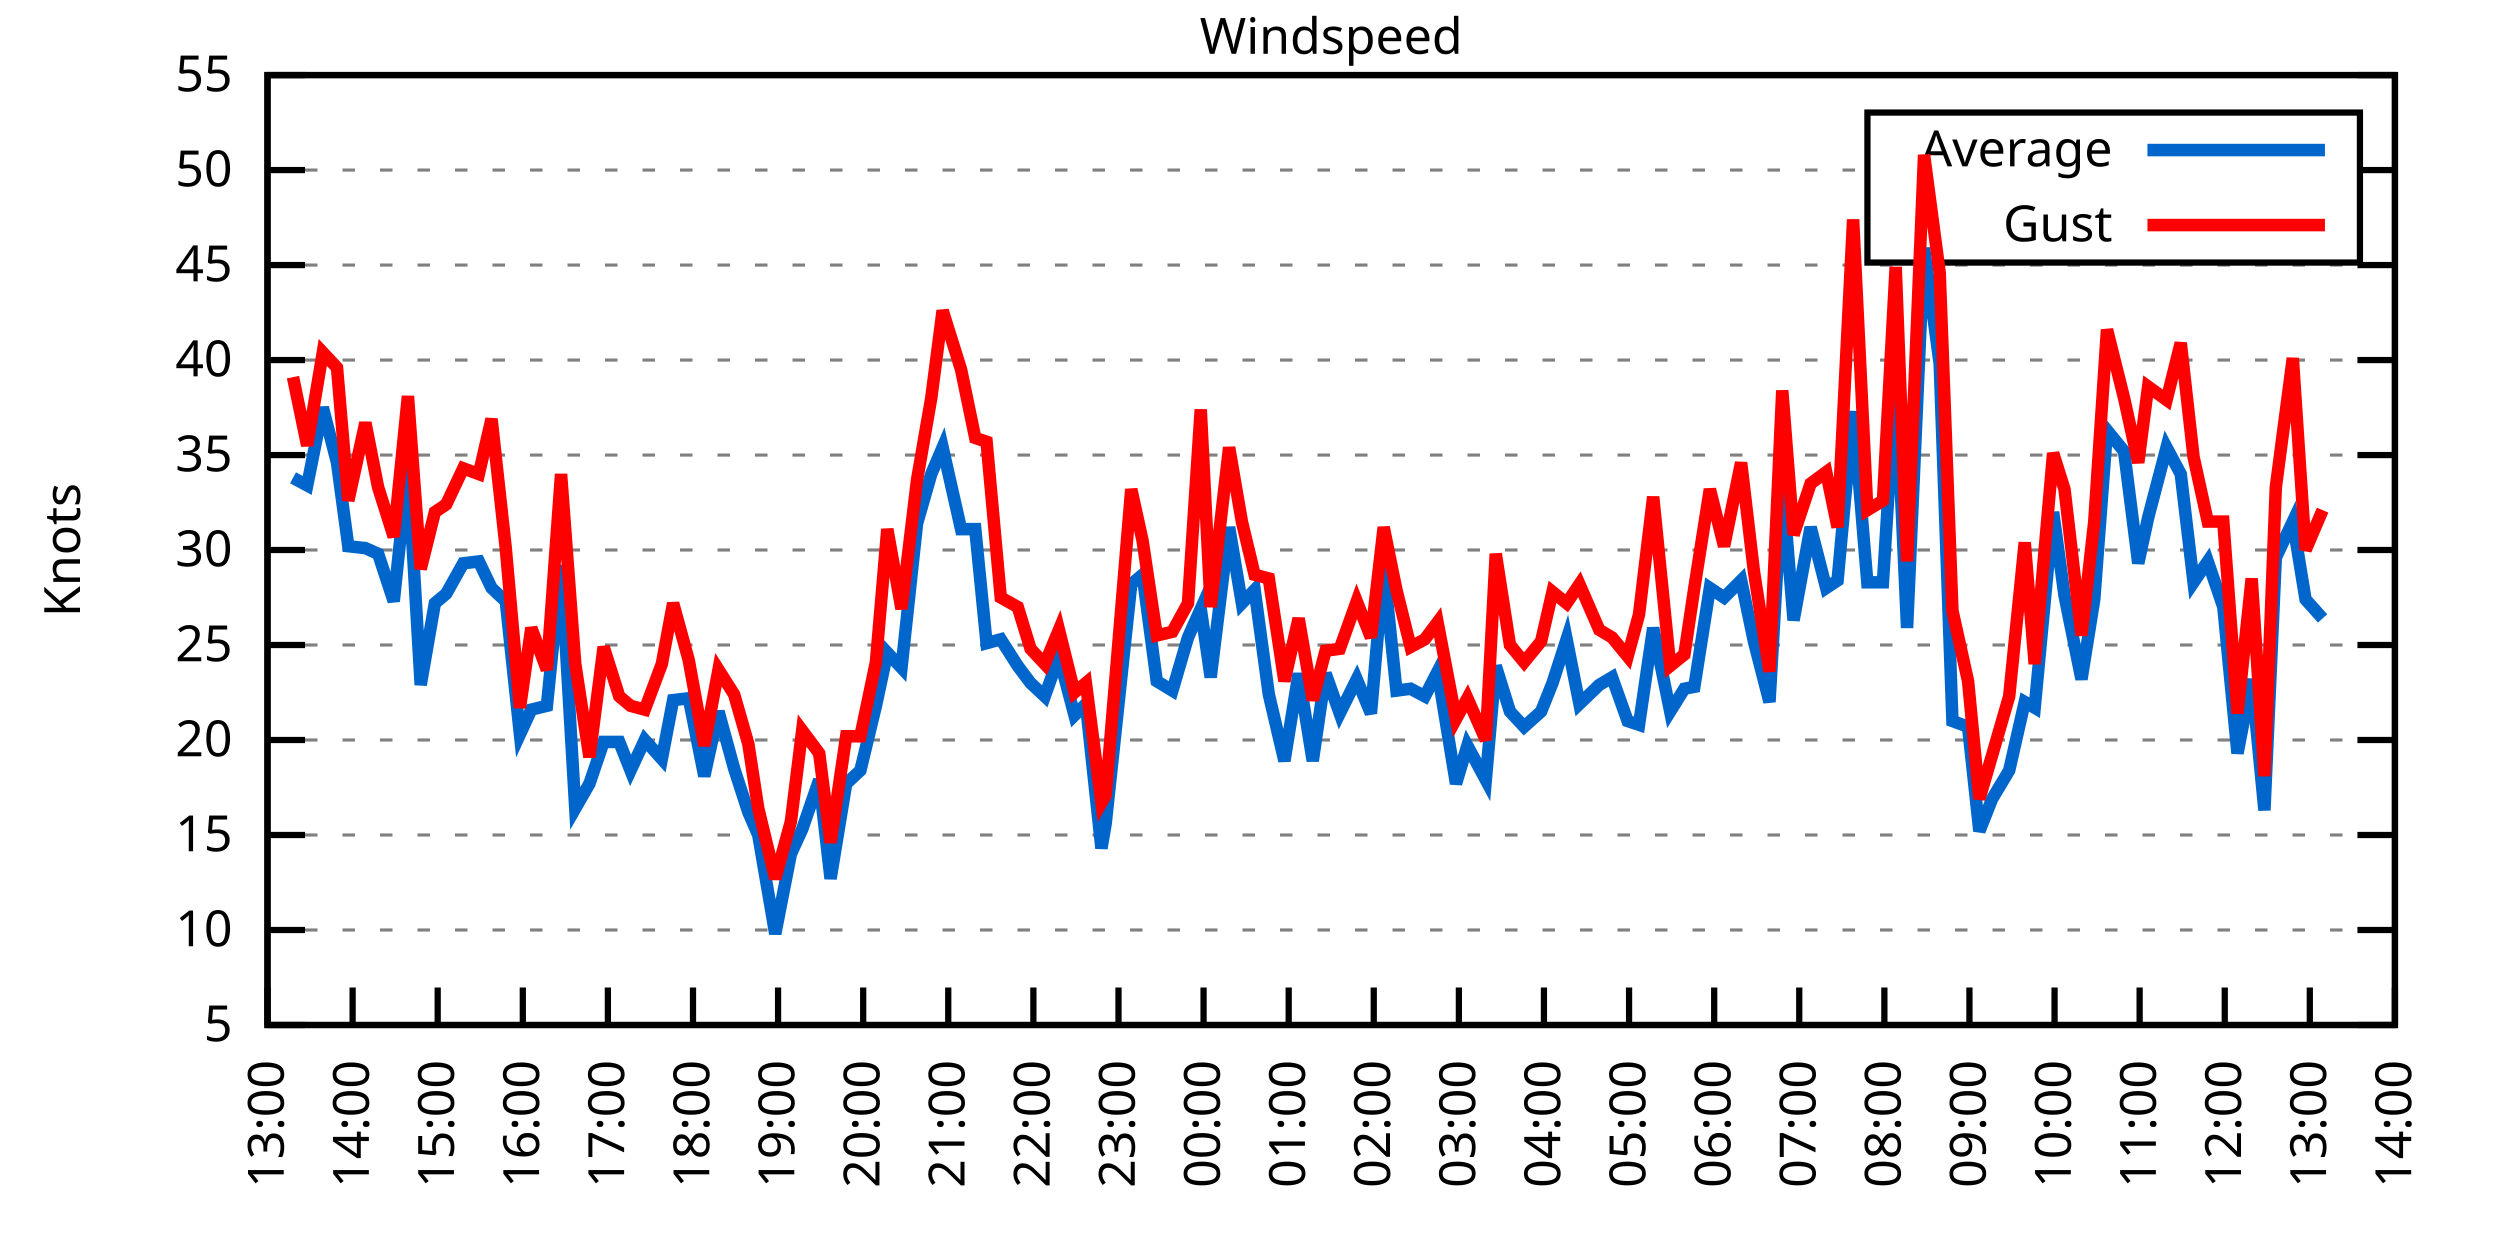
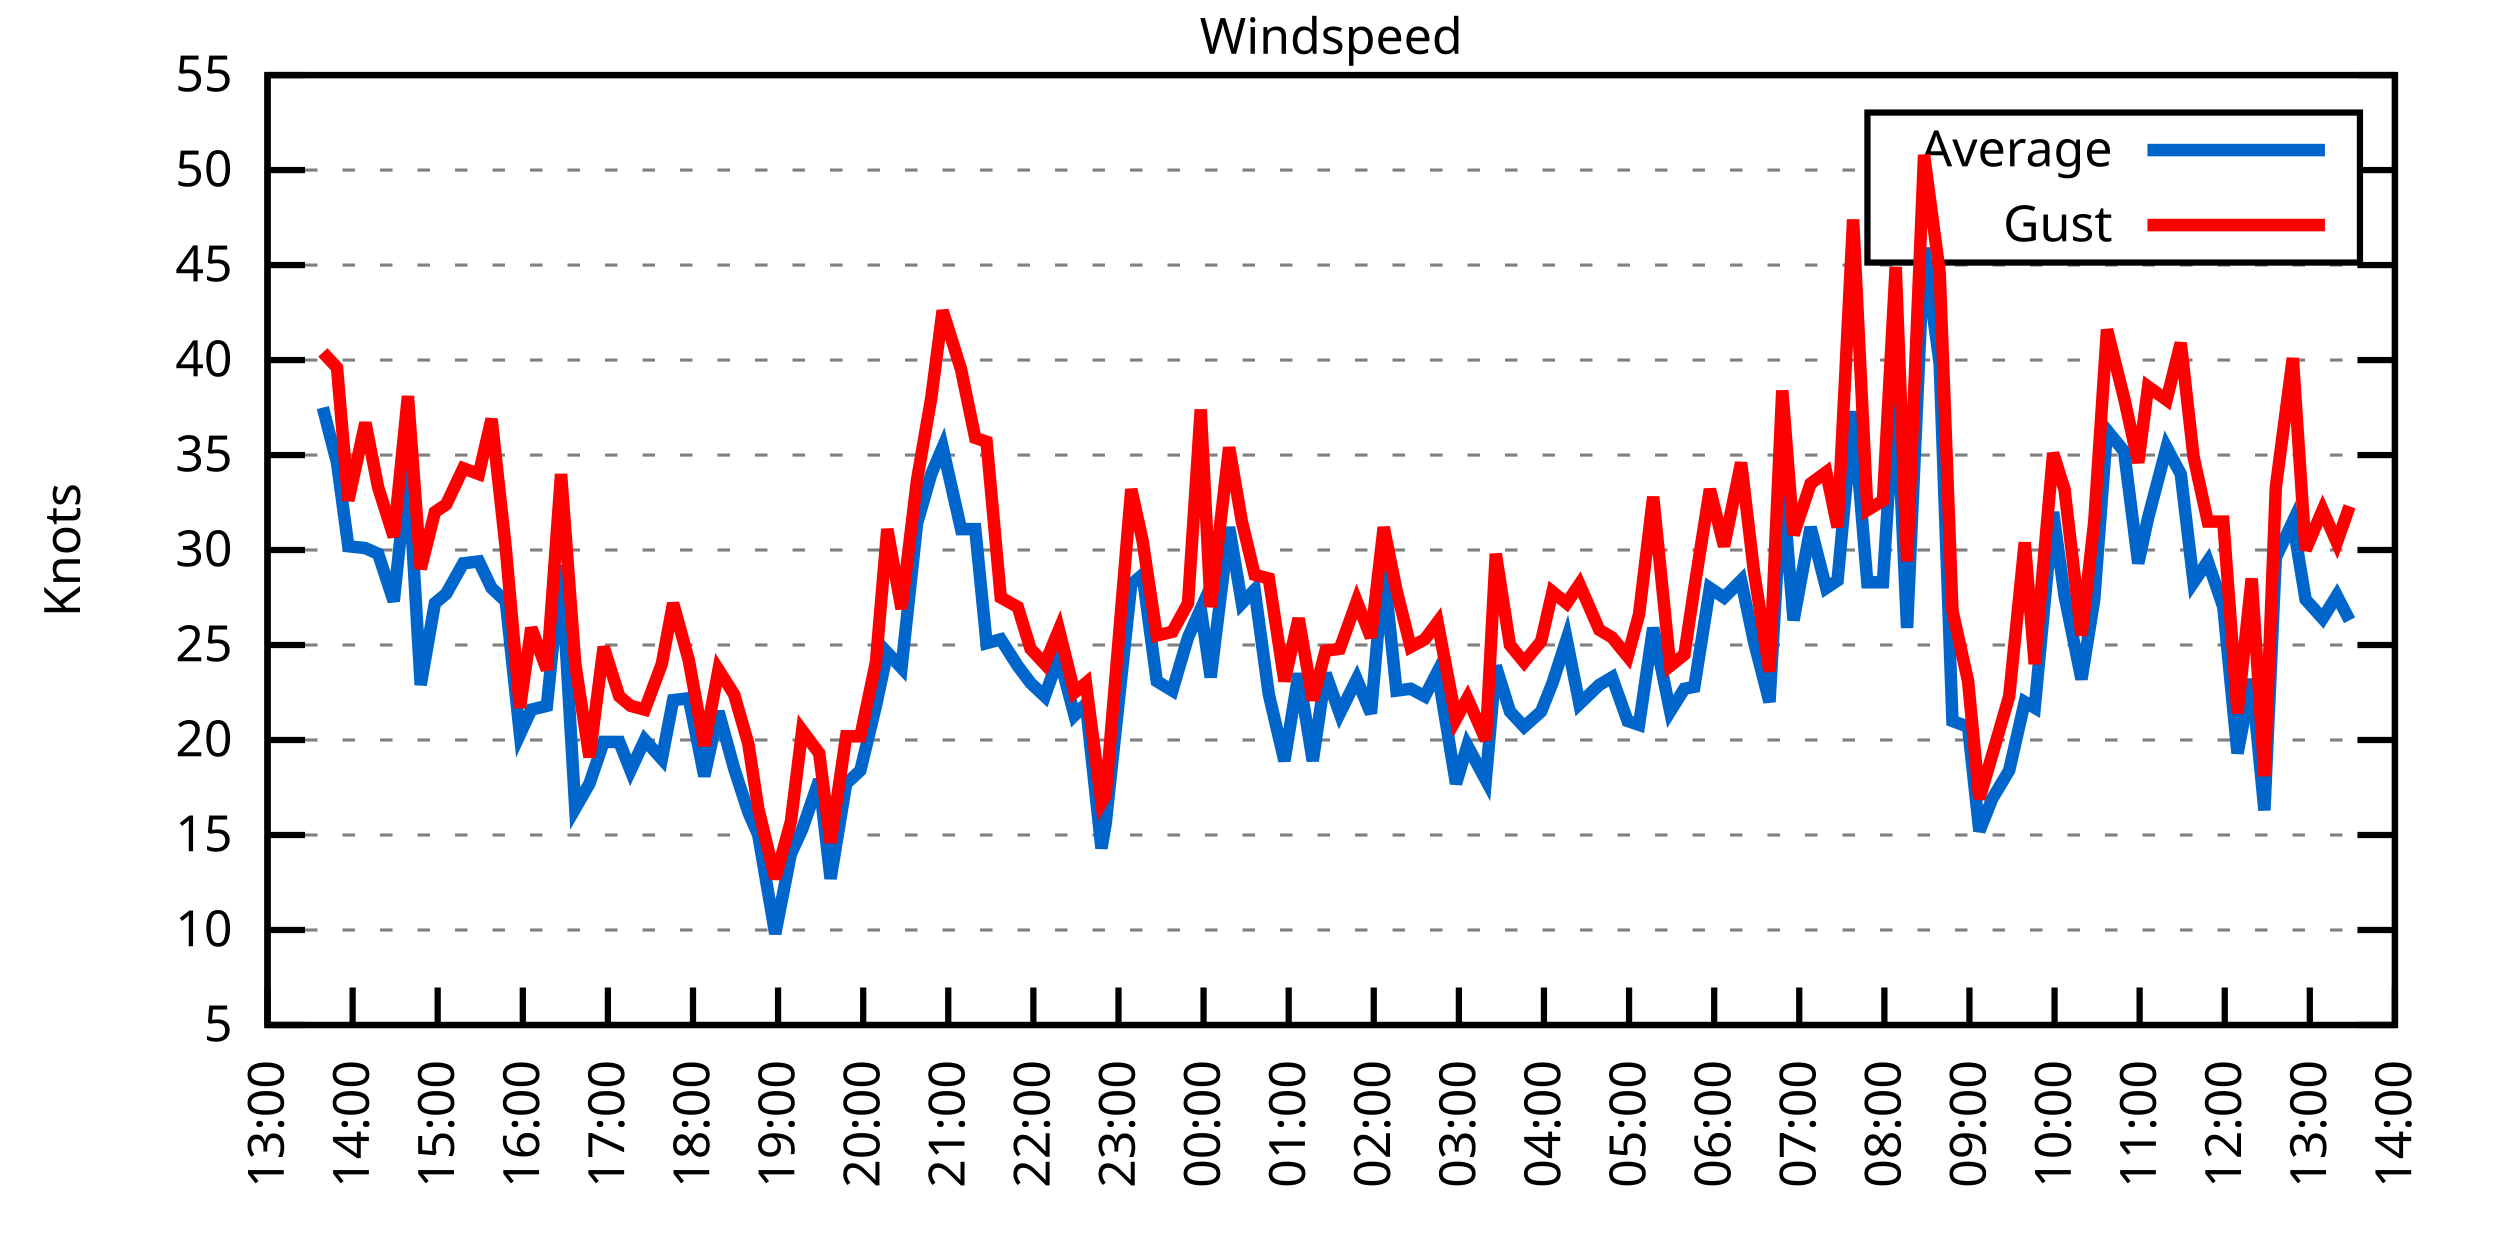
<svg xmlns="http://www.w3.org/2000/svg" xmlns:xlink="http://www.w3.org/1999/xlink" width="400" height="200" viewBox="0 0 400 200">
  <g id="gnuplot_canvas">
    <rect x="0" y="0" width="400" height="200" fill="none" />
    <defs>
      <circle id="gpDot" r="0.5" stroke-width="0.5" stroke="currentColor" />
      <path id="gpPt0" stroke-width="0.333" stroke="currentColor" d="M-1,0 h2 M0,-1 v2" />
      <path id="gpPt1" stroke-width="0.333" stroke="currentColor" d="M-1,-1 L1,1 M1,-1 L-1,1" />
      <path id="gpPt2" stroke-width="0.333" stroke="currentColor" d="M-1,0 L1,0 M0,-1 L0,1 M-1,-1 L1,1 M-1,1 L1,-1" />
      <rect id="gpPt3" stroke-width="0.333" stroke="currentColor" x="-1" y="-1" width="2" height="2" />
      <rect id="gpPt4" stroke-width="0.333" stroke="currentColor" fill="currentColor" x="-1" y="-1" width="2" height="2" />
      <circle id="gpPt5" stroke-width="0.333" stroke="currentColor" cx="0" cy="0" r="1" />
      <use xlink:href="#gpPt5" id="gpPt6" fill="currentColor" stroke="none" />
      <path id="gpPt7" stroke-width="0.333" stroke="currentColor" d="M0,-1.33 L-1.33,0.67 L1.33,0.67 z" />
      <use xlink:href="#gpPt7" id="gpPt8" fill="currentColor" stroke="none" />
      <use xlink:href="#gpPt7" id="gpPt9" stroke="currentColor" transform="rotate(180)" />
      <use xlink:href="#gpPt9" id="gpPt10" fill="currentColor" stroke="none" />
      <use xlink:href="#gpPt3" id="gpPt11" stroke="currentColor" transform="rotate(45)" />
      <use xlink:href="#gpPt11" id="gpPt12" fill="currentColor" stroke="none" />
      <path id="gpPt13" stroke-width="0.333" stroke="currentColor" d="M0,1.330 L1.265,0.411 L0.782,-1.067 L-0.782,-1.076 L-1.265,0.411 z" />
      <use xlink:href="#gpPt13" id="gpPt14" fill="currentColor" stroke="none" />
      <filter id="textbox" filterUnits="objectBoundingBox" x="0" y="0" height="1" width="1">
        <feFlood flood-color="white" flood-opacity="1" result="bgnd" />
        <feComposite in="SourceGraphic" in2="bgnd" operator="atop" />
      </filter>
      <filter id="greybox" filterUnits="objectBoundingBox" x="0" y="0" height="1" width="1">
        <feFlood flood-color="lightgrey" flood-opacity="1" result="grey" />
        <feComposite in="SourceGraphic" in2="grey" operator="atop" />
      </filter>
    </defs>
    <g fill="none" color="white" stroke="currentColor" stroke-width="1.00" stroke-linecap="butt" stroke-linejoin="miter">
</g>
    <g fill="none" color="black" stroke="currentColor" stroke-width="1.00" stroke-linecap="butt" stroke-linejoin="miter">
      <g stroke="none" shape-rendering="crispEdges">
        <polygon fill="rgb(255, 255, 255)" points="42.80,164.00 383.18,164.00 383.18,12.02 42.80,12.02 " />
      </g>
    </g>
    <g fill="none" color="black" stroke="currentColor" stroke-width="1.00" stroke-linecap="butt" stroke-linejoin="miter">
</g>
    <g fill="none" color="black" stroke="black" stroke-width="0.50" stroke-linecap="butt" stroke-linejoin="miter">
</g>
    <g fill="none" color="gray" stroke="currentColor" stroke-width="0.50" stroke-linecap="butt" stroke-linejoin="miter">
      <path stroke="gray" stroke-dasharray="2,4" class="gridline" d="M42.80,164.00 L383.19,164.00  " />
    </g>
    <g fill="none" color="gray" stroke="gray" stroke-width="1.00" stroke-linecap="butt" stroke-linejoin="miter">
</g>
    <g fill="none" color="black" stroke="currentColor" stroke-width="1.00" stroke-linecap="butt" stroke-linejoin="miter">
      <path stroke="black" d="M42.80,164.00 L48.80,164.00 M383.19,164.00 L377.19,164.00  " />
      <g transform="translate(37.20,166.60)" stroke="none" fill="black" font-family="Sans" font-size="8.00" text-anchor="end">
        <text>
          <tspan font-family="Sans"> 5</tspan>
        </text>
      </g>
    </g>
    <g fill="none" color="black" stroke="currentColor" stroke-width="1.00" stroke-linecap="butt" stroke-linejoin="miter">
</g>
    <g fill="none" color="black" stroke="black" stroke-width="0.50" stroke-linecap="butt" stroke-linejoin="miter">
</g>
    <g fill="none" color="gray" stroke="currentColor" stroke-width="0.50" stroke-linecap="butt" stroke-linejoin="miter">
      <path stroke="gray" stroke-dasharray="2,4" class="gridline" d="M42.80,148.80 L383.19,148.80  " />
    </g>
    <g fill="none" color="gray" stroke="gray" stroke-width="1.00" stroke-linecap="butt" stroke-linejoin="miter">
</g>
    <g fill="none" color="black" stroke="currentColor" stroke-width="1.00" stroke-linecap="butt" stroke-linejoin="miter">
      <path stroke="black" d="M42.80,148.80 L48.80,148.80 M383.19,148.80 L377.19,148.80  " />
      <g transform="translate(37.20,151.40)" stroke="none" fill="black" font-family="Sans" font-size="8.00" text-anchor="end">
        <text>
          <tspan font-family="Sans"> 10</tspan>
        </text>
      </g>
    </g>
    <g fill="none" color="black" stroke="currentColor" stroke-width="1.00" stroke-linecap="butt" stroke-linejoin="miter">
</g>
    <g fill="none" color="black" stroke="black" stroke-width="0.50" stroke-linecap="butt" stroke-linejoin="miter">
</g>
    <g fill="none" color="gray" stroke="currentColor" stroke-width="0.50" stroke-linecap="butt" stroke-linejoin="miter">
      <path stroke="gray" stroke-dasharray="2,4" class="gridline" d="M42.80,133.60 L383.19,133.60  " />
    </g>
    <g fill="none" color="gray" stroke="gray" stroke-width="1.00" stroke-linecap="butt" stroke-linejoin="miter">
</g>
    <g fill="none" color="black" stroke="currentColor" stroke-width="1.00" stroke-linecap="butt" stroke-linejoin="miter">
      <path stroke="black" d="M42.80,133.60 L48.80,133.60 M383.19,133.60 L377.19,133.60  " />
      <g transform="translate(37.20,136.20)" stroke="none" fill="black" font-family="Sans" font-size="8.00" text-anchor="end">
        <text>
          <tspan font-family="Sans"> 15</tspan>
        </text>
      </g>
    </g>
    <g fill="none" color="black" stroke="currentColor" stroke-width="1.00" stroke-linecap="butt" stroke-linejoin="miter">
</g>
    <g fill="none" color="black" stroke="black" stroke-width="0.50" stroke-linecap="butt" stroke-linejoin="miter">
</g>
    <g fill="none" color="gray" stroke="currentColor" stroke-width="0.50" stroke-linecap="butt" stroke-linejoin="miter">
      <path stroke="gray" stroke-dasharray="2,4" class="gridline" d="M42.80,118.40 L383.19,118.40  " />
    </g>
    <g fill="none" color="gray" stroke="gray" stroke-width="1.00" stroke-linecap="butt" stroke-linejoin="miter">
</g>
    <g fill="none" color="black" stroke="currentColor" stroke-width="1.00" stroke-linecap="butt" stroke-linejoin="miter">
      <path stroke="black" d="M42.80,118.40 L48.80,118.40 M383.19,118.40 L377.19,118.40  " />
      <g transform="translate(37.20,121.00)" stroke="none" fill="black" font-family="Sans" font-size="8.00" text-anchor="end">
        <text>
          <tspan font-family="Sans"> 20</tspan>
        </text>
      </g>
    </g>
    <g fill="none" color="black" stroke="currentColor" stroke-width="1.00" stroke-linecap="butt" stroke-linejoin="miter">
</g>
    <g fill="none" color="black" stroke="black" stroke-width="0.50" stroke-linecap="butt" stroke-linejoin="miter">
</g>
    <g fill="none" color="gray" stroke="currentColor" stroke-width="0.50" stroke-linecap="butt" stroke-linejoin="miter">
      <path stroke="gray" stroke-dasharray="2,4" class="gridline" d="M42.80,103.20 L383.19,103.20  " />
    </g>
    <g fill="none" color="gray" stroke="gray" stroke-width="1.00" stroke-linecap="butt" stroke-linejoin="miter">
</g>
    <g fill="none" color="black" stroke="currentColor" stroke-width="1.00" stroke-linecap="butt" stroke-linejoin="miter">
      <path stroke="black" d="M42.80,103.20 L48.80,103.20 M383.19,103.20 L377.19,103.20  " />
      <g transform="translate(37.20,105.80)" stroke="none" fill="black" font-family="Sans" font-size="8.00" text-anchor="end">
        <text>
          <tspan font-family="Sans"> 25</tspan>
        </text>
      </g>
    </g>
    <g fill="none" color="black" stroke="currentColor" stroke-width="1.00" stroke-linecap="butt" stroke-linejoin="miter">
</g>
    <g fill="none" color="black" stroke="black" stroke-width="0.50" stroke-linecap="butt" stroke-linejoin="miter">
</g>
    <g fill="none" color="gray" stroke="currentColor" stroke-width="0.50" stroke-linecap="butt" stroke-linejoin="miter">
      <path stroke="gray" stroke-dasharray="2,4" class="gridline" d="M42.80,88.00 L383.19,88.00  " />
    </g>
    <g fill="none" color="gray" stroke="gray" stroke-width="1.00" stroke-linecap="butt" stroke-linejoin="miter">
</g>
    <g fill="none" color="black" stroke="currentColor" stroke-width="1.00" stroke-linecap="butt" stroke-linejoin="miter">
      <path stroke="black" d="M42.80,88.00 L48.80,88.00 M383.19,88.00 L377.19,88.00  " />
      <g transform="translate(37.20,90.60)" stroke="none" fill="black" font-family="Sans" font-size="8.00" text-anchor="end">
        <text>
          <tspan font-family="Sans"> 30</tspan>
        </text>
      </g>
    </g>
    <g fill="none" color="black" stroke="currentColor" stroke-width="1.00" stroke-linecap="butt" stroke-linejoin="miter">
</g>
    <g fill="none" color="black" stroke="black" stroke-width="0.50" stroke-linecap="butt" stroke-linejoin="miter">
</g>
    <g fill="none" color="gray" stroke="currentColor" stroke-width="0.50" stroke-linecap="butt" stroke-linejoin="miter">
      <path stroke="gray" stroke-dasharray="2,4" class="gridline" d="M42.80,72.81 L383.19,72.81  " />
    </g>
    <g fill="none" color="gray" stroke="gray" stroke-width="1.00" stroke-linecap="butt" stroke-linejoin="miter">
</g>
    <g fill="none" color="black" stroke="currentColor" stroke-width="1.00" stroke-linecap="butt" stroke-linejoin="miter">
      <path stroke="black" d="M42.80,72.81 L48.80,72.81 M383.19,72.81 L377.19,72.81  " />
      <g transform="translate(37.20,75.41)" stroke="none" fill="black" font-family="Sans" font-size="8.00" text-anchor="end">
        <text>
          <tspan font-family="Sans"> 35</tspan>
        </text>
      </g>
    </g>
    <g fill="none" color="black" stroke="currentColor" stroke-width="1.00" stroke-linecap="butt" stroke-linejoin="miter">
</g>
    <g fill="none" color="black" stroke="black" stroke-width="0.50" stroke-linecap="butt" stroke-linejoin="miter">
</g>
    <g fill="none" color="gray" stroke="currentColor" stroke-width="0.50" stroke-linecap="butt" stroke-linejoin="miter">
      <path stroke="gray" stroke-dasharray="2,4" class="gridline" d="M42.80,57.61 L383.19,57.61  " />
    </g>
    <g fill="none" color="gray" stroke="gray" stroke-width="1.00" stroke-linecap="butt" stroke-linejoin="miter">
</g>
    <g fill="none" color="black" stroke="currentColor" stroke-width="1.00" stroke-linecap="butt" stroke-linejoin="miter">
      <path stroke="black" d="M42.80,57.61 L48.80,57.61 M383.19,57.61 L377.19,57.61  " />
      <g transform="translate(37.20,60.21)" stroke="none" fill="black" font-family="Sans" font-size="8.00" text-anchor="end">
        <text>
          <tspan font-family="Sans"> 40</tspan>
        </text>
      </g>
    </g>
    <g fill="none" color="black" stroke="currentColor" stroke-width="1.00" stroke-linecap="butt" stroke-linejoin="miter">
</g>
    <g fill="none" color="black" stroke="black" stroke-width="0.50" stroke-linecap="butt" stroke-linejoin="miter">
</g>
    <g fill="none" color="gray" stroke="currentColor" stroke-width="0.50" stroke-linecap="butt" stroke-linejoin="miter">
      <path stroke="gray" stroke-dasharray="2,4" class="gridline" d="M42.80,42.41 L383.19,42.41  " />
    </g>
    <g fill="none" color="gray" stroke="gray" stroke-width="1.00" stroke-linecap="butt" stroke-linejoin="miter">
</g>
    <g fill="none" color="black" stroke="currentColor" stroke-width="1.00" stroke-linecap="butt" stroke-linejoin="miter">
      <path stroke="black" d="M42.80,42.41 L48.80,42.41 M383.19,42.41 L377.19,42.41  " />
      <g transform="translate(37.20,45.01)" stroke="none" fill="black" font-family="Sans" font-size="8.00" text-anchor="end">
        <text>
          <tspan font-family="Sans"> 45</tspan>
        </text>
      </g>
    </g>
    <g fill="none" color="black" stroke="currentColor" stroke-width="1.00" stroke-linecap="butt" stroke-linejoin="miter">
</g>
    <g fill="none" color="black" stroke="black" stroke-width="0.50" stroke-linecap="butt" stroke-linejoin="miter">
</g>
    <g fill="none" color="gray" stroke="currentColor" stroke-width="0.50" stroke-linecap="butt" stroke-linejoin="miter">
      <path stroke="gray" stroke-dasharray="2,4" class="gridline" d="M42.80,27.21 L298.79,27.21 M377.59,27.21 L383.19,27.21  " />
    </g>
    <g fill="none" color="gray" stroke="gray" stroke-width="1.00" stroke-linecap="butt" stroke-linejoin="miter">
</g>
    <g fill="none" color="black" stroke="currentColor" stroke-width="1.00" stroke-linecap="butt" stroke-linejoin="miter">
      <path stroke="black" d="M42.80,27.21 L48.80,27.21 M383.19,27.21 L377.19,27.21  " />
      <g transform="translate(37.20,29.81)" stroke="none" fill="black" font-family="Sans" font-size="8.00" text-anchor="end">
        <text>
          <tspan font-family="Sans"> 50</tspan>
        </text>
      </g>
    </g>
    <g fill="none" color="black" stroke="currentColor" stroke-width="1.00" stroke-linecap="butt" stroke-linejoin="miter">
</g>
    <g fill="none" color="black" stroke="black" stroke-width="0.50" stroke-linecap="butt" stroke-linejoin="miter">
</g>
    <g fill="none" color="gray" stroke="currentColor" stroke-width="0.50" stroke-linecap="butt" stroke-linejoin="miter">
      <path stroke="gray" stroke-dasharray="2,4" class="gridline" d="M42.80,12.01 L383.19,12.01  " />
    </g>
    <g fill="none" color="gray" stroke="gray" stroke-width="1.00" stroke-linecap="butt" stroke-linejoin="miter">
</g>
    <g fill="none" color="black" stroke="currentColor" stroke-width="1.00" stroke-linecap="butt" stroke-linejoin="miter">
      <path stroke="black" d="M42.80,12.01 L48.80,12.01 M383.19,12.01 L377.19,12.01  " />
      <g transform="translate(37.20,14.61)" stroke="none" fill="black" font-family="Sans" font-size="8.00" text-anchor="end">
        <text>
          <tspan font-family="Sans"> 55</tspan>
        </text>
      </g>
    </g>
    <g fill="none" color="black" stroke="currentColor" stroke-width="1.00" stroke-linecap="butt" stroke-linejoin="miter">
      <path stroke="black" d="M42.80,164.00 L42.80,158.00  " />
      <g transform="translate(45.40,169.60) rotate(270.00)" stroke="none" fill="black" font-family="Sans" font-size="8.00" text-anchor="end">
        <text>
          <tspan font-family="Sans">13:00</tspan>
        </text>
      </g>
    </g>
    <g fill="none" color="black" stroke="currentColor" stroke-width="1.00" stroke-linecap="butt" stroke-linejoin="miter">
      <path stroke="black" d="M56.42,164.00 L56.42,158.00  " />
      <g transform="translate(59.02,169.60) rotate(270.00)" stroke="none" fill="black" font-family="Sans" font-size="8.00" text-anchor="end">
        <text>
          <tspan font-family="Sans">14:00</tspan>
        </text>
      </g>
    </g>
    <g fill="none" color="black" stroke="currentColor" stroke-width="1.00" stroke-linecap="butt" stroke-linejoin="miter">
      <path stroke="black" d="M70.03,164.00 L70.03,158.00  " />
      <g transform="translate(72.63,169.60) rotate(270.00)" stroke="none" fill="black" font-family="Sans" font-size="8.00" text-anchor="end">
        <text>
          <tspan font-family="Sans">15:00</tspan>
        </text>
      </g>
    </g>
    <g fill="none" color="black" stroke="currentColor" stroke-width="1.00" stroke-linecap="butt" stroke-linejoin="miter">
      <path stroke="black" d="M83.65,164.00 L83.65,158.00  " />
      <g transform="translate(86.25,169.60) rotate(270.00)" stroke="none" fill="black" font-family="Sans" font-size="8.00" text-anchor="end">
        <text>
          <tspan font-family="Sans">16:00</tspan>
        </text>
      </g>
    </g>
    <g fill="none" color="black" stroke="currentColor" stroke-width="1.00" stroke-linecap="butt" stroke-linejoin="miter">
      <path stroke="black" d="M97.26,164.00 L97.26,158.00  " />
      <g transform="translate(99.86,169.60) rotate(270.00)" stroke="none" fill="black" font-family="Sans" font-size="8.00" text-anchor="end">
        <text>
          <tspan font-family="Sans">17:00</tspan>
        </text>
      </g>
    </g>
    <g fill="none" color="black" stroke="currentColor" stroke-width="1.00" stroke-linecap="butt" stroke-linejoin="miter">
      <path stroke="black" d="M110.88,164.00 L110.88,158.00  " />
      <g transform="translate(113.48,169.60) rotate(270.00)" stroke="none" fill="black" font-family="Sans" font-size="8.00" text-anchor="end">
        <text>
          <tspan font-family="Sans">18:00</tspan>
        </text>
      </g>
    </g>
    <g fill="none" color="black" stroke="currentColor" stroke-width="1.00" stroke-linecap="butt" stroke-linejoin="miter">
      <path stroke="black" d="M124.49,164.00 L124.49,158.00  " />
      <g transform="translate(127.09,169.60) rotate(270.00)" stroke="none" fill="black" font-family="Sans" font-size="8.00" text-anchor="end">
        <text>
          <tspan font-family="Sans">19:00</tspan>
        </text>
      </g>
    </g>
    <g fill="none" color="black" stroke="currentColor" stroke-width="1.00" stroke-linecap="butt" stroke-linejoin="miter">
      <path stroke="black" d="M138.11,164.00 L138.11,158.00  " />
      <g transform="translate(140.71,169.60) rotate(270.00)" stroke="none" fill="black" font-family="Sans" font-size="8.00" text-anchor="end">
        <text>
          <tspan font-family="Sans">20:00</tspan>
        </text>
      </g>
    </g>
    <g fill="none" color="black" stroke="currentColor" stroke-width="1.00" stroke-linecap="butt" stroke-linejoin="miter">
      <path stroke="black" d="M151.72,164.00 L151.72,158.00  " />
      <g transform="translate(154.32,169.60) rotate(270.00)" stroke="none" fill="black" font-family="Sans" font-size="8.00" text-anchor="end">
        <text>
          <tspan font-family="Sans">21:00</tspan>
        </text>
      </g>
    </g>
    <g fill="none" color="black" stroke="currentColor" stroke-width="1.00" stroke-linecap="butt" stroke-linejoin="miter">
      <path stroke="black" d="M165.34,164.00 L165.34,158.00  " />
      <g transform="translate(167.94,169.60) rotate(270.00)" stroke="none" fill="black" font-family="Sans" font-size="8.00" text-anchor="end">
        <text>
          <tspan font-family="Sans">22:00</tspan>
        </text>
      </g>
    </g>
    <g fill="none" color="black" stroke="currentColor" stroke-width="1.00" stroke-linecap="butt" stroke-linejoin="miter">
      <path stroke="black" d="M178.96,164.00 L178.96,158.00  " />
      <g transform="translate(181.56,169.60) rotate(270.00)" stroke="none" fill="black" font-family="Sans" font-size="8.00" text-anchor="end">
        <text>
          <tspan font-family="Sans">23:00</tspan>
        </text>
      </g>
    </g>
    <g fill="none" color="black" stroke="currentColor" stroke-width="1.00" stroke-linecap="butt" stroke-linejoin="miter">
      <path stroke="black" d="M192.57,164.00 L192.57,158.00  " />
      <g transform="translate(195.17,169.60) rotate(270.00)" stroke="none" fill="black" font-family="Sans" font-size="8.00" text-anchor="end">
        <text>
          <tspan font-family="Sans">00:00</tspan>
        </text>
      </g>
    </g>
    <g fill="none" color="black" stroke="currentColor" stroke-width="1.00" stroke-linecap="butt" stroke-linejoin="miter">
      <path stroke="black" d="M206.19,164.00 L206.19,158.00  " />
      <g transform="translate(208.79,169.60) rotate(270.00)" stroke="none" fill="black" font-family="Sans" font-size="8.00" text-anchor="end">
        <text>
          <tspan font-family="Sans">01:00</tspan>
        </text>
      </g>
    </g>
    <g fill="none" color="black" stroke="currentColor" stroke-width="1.00" stroke-linecap="butt" stroke-linejoin="miter">
      <path stroke="black" d="M219.80,164.00 L219.80,158.00  " />
      <g transform="translate(222.40,169.60) rotate(270.00)" stroke="none" fill="black" font-family="Sans" font-size="8.00" text-anchor="end">
        <text>
          <tspan font-family="Sans">02:00</tspan>
        </text>
      </g>
    </g>
    <g fill="none" color="black" stroke="currentColor" stroke-width="1.00" stroke-linecap="butt" stroke-linejoin="miter">
      <path stroke="black" d="M233.42,164.00 L233.42,158.00  " />
      <g transform="translate(236.02,169.60) rotate(270.00)" stroke="none" fill="black" font-family="Sans" font-size="8.00" text-anchor="end">
        <text>
          <tspan font-family="Sans">03:00</tspan>
        </text>
      </g>
    </g>
    <g fill="none" color="black" stroke="currentColor" stroke-width="1.00" stroke-linecap="butt" stroke-linejoin="miter">
      <path stroke="black" d="M247.03,164.00 L247.03,158.00  " />
      <g transform="translate(249.63,169.60) rotate(270.00)" stroke="none" fill="black" font-family="Sans" font-size="8.00" text-anchor="end">
        <text>
          <tspan font-family="Sans">04:00</tspan>
        </text>
      </g>
    </g>
    <g fill="none" color="black" stroke="currentColor" stroke-width="1.00" stroke-linecap="butt" stroke-linejoin="miter">
      <path stroke="black" d="M260.65,164.00 L260.65,158.00  " />
      <g transform="translate(263.25,169.60) rotate(270.00)" stroke="none" fill="black" font-family="Sans" font-size="8.00" text-anchor="end">
        <text>
          <tspan font-family="Sans">05:00</tspan>
        </text>
      </g>
    </g>
    <g fill="none" color="black" stroke="currentColor" stroke-width="1.00" stroke-linecap="butt" stroke-linejoin="miter">
      <path stroke="black" d="M274.27,164.00 L274.27,158.00  " />
      <g transform="translate(276.87,169.60) rotate(270.00)" stroke="none" fill="black" font-family="Sans" font-size="8.00" text-anchor="end">
        <text>
          <tspan font-family="Sans">06:00</tspan>
        </text>
      </g>
    </g>
    <g fill="none" color="black" stroke="currentColor" stroke-width="1.00" stroke-linecap="butt" stroke-linejoin="miter">
      <path stroke="black" d="M287.88,164.00 L287.88,158.00  " />
      <g transform="translate(290.48,169.60) rotate(270.00)" stroke="none" fill="black" font-family="Sans" font-size="8.00" text-anchor="end">
        <text>
          <tspan font-family="Sans">07:00</tspan>
        </text>
      </g>
    </g>
    <g fill="none" color="black" stroke="currentColor" stroke-width="1.00" stroke-linecap="butt" stroke-linejoin="miter">
      <path stroke="black" d="M301.50,164.00 L301.50,158.00  " />
      <g transform="translate(304.10,169.60) rotate(270.00)" stroke="none" fill="black" font-family="Sans" font-size="8.00" text-anchor="end">
        <text>
          <tspan font-family="Sans">08:00</tspan>
        </text>
      </g>
    </g>
    <g fill="none" color="black" stroke="currentColor" stroke-width="1.00" stroke-linecap="butt" stroke-linejoin="miter">
      <path stroke="black" d="M315.11,164.00 L315.11,158.00  " />
      <g transform="translate(317.71,169.60) rotate(270.00)" stroke="none" fill="black" font-family="Sans" font-size="8.00" text-anchor="end">
        <text>
          <tspan font-family="Sans">09:00</tspan>
        </text>
      </g>
    </g>
    <g fill="none" color="black" stroke="currentColor" stroke-width="1.00" stroke-linecap="butt" stroke-linejoin="miter">
      <path stroke="black" d="M328.73,164.00 L328.73,158.00  " />
      <g transform="translate(331.33,169.60) rotate(270.00)" stroke="none" fill="black" font-family="Sans" font-size="8.00" text-anchor="end">
        <text>
          <tspan font-family="Sans">10:00</tspan>
        </text>
      </g>
    </g>
    <g fill="none" color="black" stroke="currentColor" stroke-width="1.00" stroke-linecap="butt" stroke-linejoin="miter">
      <path stroke="black" d="M342.34,164.00 L342.34,158.00  " />
      <g transform="translate(344.94,169.60) rotate(270.00)" stroke="none" fill="black" font-family="Sans" font-size="8.00" text-anchor="end">
        <text>
          <tspan font-family="Sans">11:00</tspan>
        </text>
      </g>
    </g>
    <g fill="none" color="black" stroke="currentColor" stroke-width="1.00" stroke-linecap="butt" stroke-linejoin="miter">
      <path stroke="black" d="M355.96,164.00 L355.96,158.00  " />
      <g transform="translate(358.56,169.60) rotate(270.00)" stroke="none" fill="black" font-family="Sans" font-size="8.00" text-anchor="end">
        <text>
          <tspan font-family="Sans">12:00</tspan>
        </text>
      </g>
    </g>
    <g fill="none" color="black" stroke="currentColor" stroke-width="1.00" stroke-linecap="butt" stroke-linejoin="miter">
      <path stroke="black" d="M369.57,164.00 L369.57,158.00  " />
      <g transform="translate(372.17,169.60) rotate(270.00)" stroke="none" fill="black" font-family="Sans" font-size="8.00" text-anchor="end">
        <text>
          <tspan font-family="Sans">13:00</tspan>
        </text>
      </g>
    </g>
    <g fill="none" color="black" stroke="currentColor" stroke-width="1.00" stroke-linecap="butt" stroke-linejoin="miter">
      <path stroke="black" d="M383.19,164.00 L383.19,158.00  " />
      <g transform="translate(385.79,169.60) rotate(270.00)" stroke="none" fill="black" font-family="Sans" font-size="8.00" text-anchor="end">
        <text>
          <tspan font-family="Sans">14:00</tspan>
        </text>
      </g>
    </g>
    <g fill="none" color="black" stroke="currentColor" stroke-width="1.00" stroke-linecap="butt" stroke-linejoin="miter">
</g>
    <g fill="none" color="black" stroke="currentColor" stroke-width="1.00" stroke-linecap="butt" stroke-linejoin="miter">
      <path stroke="black" d="M42.80,12.01 L42.80,164.00 L383.19,164.00 L383.19,12.01 L42.80,12.01 Z  " />
    </g>
    <g fill="none" color="black" stroke="currentColor" stroke-width="1.00" stroke-linecap="butt" stroke-linejoin="miter">
</g>
    <g fill="none" color="black" stroke="currentColor" stroke-width="1.00" stroke-linecap="butt" stroke-linejoin="miter">
      <path stroke="black" d="M298.79,42.01 L298.79,18.01 L377.59,18.01 L377.59,42.01 L298.79,42.01 Z  " />
    </g>
    <g id="Windspeed_plot_1">
      <g fill="none" color="white" stroke="black" stroke-width="2.00" stroke-linecap="butt" stroke-linejoin="miter">
</g>
      <g fill="none" color="black" stroke="currentColor" stroke-width="2.00" stroke-linecap="butt" stroke-linejoin="miter">
        <g transform="translate(337.99,26.61)" stroke="none" fill="black" font-family="Sans" font-size="8.00" text-anchor="end">
          <text>
            <tspan font-family="Sans">Average</tspan>
          </text>
        </g>
      </g>
      <g fill="none" color="black" stroke="currentColor" stroke-width="2.00" stroke-linecap="butt" stroke-linejoin="miter">
-         <path stroke="rgb(  0, 102, 204)" d="M343.59,24.01 L371.99,24.01 M46.88,76.45 L49.15,77.67 L51.65,65.21 L53.92,74.02 L55.73,87.40 L58.46,87.70   L60.50,88.61 L63.00,96.21 L65.27,74.63 L67.31,109.59 L69.58,96.52 L71.39,95.00 L74.12,90.13 L76.61,89.83   L78.65,94.08 L80.92,96.21 L83.19,117.49 L85.01,113.54 L87.50,112.93 L89.77,90.44 L92.04,129.35 L94.31,125.39   L96.58,118.71 L99.08,118.71 L100.89,123.27 L103.16,118.40 L105.89,121.44 L107.70,112.02 L110.20,111.72 L112.69,124.18   L114.96,113.84 L117.46,122.96 L119.73,129.95 L121.32,133.60 L124.04,149.41 L126.54,136.64 L128.35,132.69 L131.07,124.79   L132.89,140.59 L135.39,125.39 L137.66,123.27 L140.15,112.93 L141.97,104.42 L144.24,106.85 L146.73,83.75 L149.00,75.85   L150.82,71.59 L153.77,84.66 L156.04,84.66 L157.85,102.90 L160.12,102.29 L162.84,106.55 L164.89,109.28 L167.16,111.41   L169.43,105.03 L171.92,114.45 L173.74,112.63 L176.23,135.73 L176.91,131.78 L181.00,93.48 L182.81,91.96 L185.08,108.98   L187.58,110.50 L190.08,101.99 L192.12,97.43 L193.71,108.37 L196.66,84.36 L198.70,96.52 L200.74,94.39 L203.01,111.11   L205.51,121.75 L207.78,107.76 L210.04,121.75 L212.09,107.76 L214.36,114.15 L217.08,108.68 L219.35,114.15 L221.39,90.74   L223.43,110.50 L225.70,110.20 L227.97,111.41 L230.01,107.46 L232.96,125.39 L234.78,119.31 L237.73,124.79 L239.32,106.55   L241.59,113.84 L243.86,116.28 L246.58,113.84 L248.40,109.28 L250.66,102.29 L252.71,112.63 L255.88,109.59 L257.93,108.37   L260.42,115.36 L262.24,115.97 L264.51,100.47 L267.23,113.84 L269.50,110.20 L271.09,109.89 L273.58,94.08 L275.85,95.60   L278.58,92.87 L280.62,102.60 L283.12,112.32 L285.16,77.06 L286.97,99.25 L289.70,84.36 L292.19,94.08 L294.01,92.87   L296.50,65.81 L298.77,93.17 L301.27,93.17 L303.31,60.34 L305.13,100.47 L307.85,39.67 L310.35,58.21 L312.39,115.36   L314.89,116.28 L316.70,132.99 L318.74,127.83 L321.47,123.27 L323.96,112.32 L325.55,113.24 L328.50,81.93 L330.32,95.30   L333.04,108.68 L335.08,95.91 L337.12,68.85 L339.85,72.20 L342.12,90.13 L343.70,82.84 L346.65,71.59 L348.92,75.85   L350.97,93.17 L353.24,89.83 L355.73,97.12 L358.00,120.53 L360.27,108.68 L362.31,129.65 L364.13,89.22 L366.85,83.45   L368.89,95.91 L371.62,98.95  " />
+         <path stroke="rgb(  0, 102, 204)" d="M343.59,24.01 L371.99,24.01 M51.65,65.21 L53.92,74.02 L55.73,87.40 L58.46,87.70 L60.50,88.61 L63.00,96.21   L65.27,74.63 L67.31,109.59 L69.58,96.52 L71.39,95.00 L74.12,90.13 L76.61,89.83 L78.65,94.08 L80.92,96.21   L83.19,117.49 L85.01,113.54 L87.50,112.93 L89.77,90.44 L92.04,129.35 L94.31,125.39 L96.58,118.71 L99.08,118.71   L100.89,123.27 L103.16,118.40 L105.89,121.44 L107.70,112.02 L110.20,111.72 L112.69,124.18 L114.96,113.84 L117.46,122.96   L119.73,129.95 L121.32,133.60 L124.04,149.41 L126.54,136.64 L128.35,132.69 L131.07,124.79 L132.89,140.59 L135.39,125.39   L137.66,123.27 L140.15,112.93 L141.97,104.42 L144.24,106.85 L146.73,83.75 L149.00,75.85 L150.82,71.59 L153.77,84.66   L156.04,84.66 L157.85,102.90 L160.12,102.29 L162.84,106.55 L164.89,109.28 L167.16,111.41 L169.43,105.03 L171.92,114.45   L173.74,112.63 L176.23,135.73 L176.91,131.78 L181.00,93.48 L182.81,91.96 L185.08,108.98 L187.58,110.50 L190.08,101.99   L192.12,97.43 L193.71,108.37 L196.66,84.36 L198.70,96.52 L200.74,94.39 L203.01,111.11 L205.51,121.75 L207.78,107.76   L210.04,121.75 L212.09,107.76 L214.36,114.15 L217.08,108.68 L219.35,114.15 L221.39,90.74 L223.43,110.50 L225.70,110.20   L227.97,111.41 L230.01,107.46 L232.96,125.39 L234.78,119.31 L237.73,124.79 L239.32,106.55 L241.59,113.84 L243.86,116.28   L246.58,113.84 L248.40,109.28 L250.66,102.29 L252.71,112.63 L255.88,109.59 L257.93,108.37 L260.42,115.36 L262.24,115.97   L264.51,100.47 L267.23,113.84 L269.50,110.20 L271.09,109.89 L273.58,94.08 L275.85,95.60 L278.58,92.87 L280.62,102.60   L283.12,112.32 L285.16,77.06 L286.97,99.25 L289.70,84.36 L292.19,94.08 L294.01,92.87 L296.50,65.81 L298.77,93.17   L301.27,93.17 L303.31,60.34 L305.13,100.47 L307.85,39.67 L310.35,58.21 L312.39,115.36 L314.89,116.28 L316.70,132.99   L318.74,127.83 L321.47,123.27 L323.96,112.32 L325.55,113.24 L328.50,81.93 L330.32,95.30 L333.04,108.68 L335.08,95.91   L337.12,68.85 L339.85,72.20 L342.12,90.13 L343.70,82.84 L346.65,71.59 L348.92,75.85 L350.97,93.17 L353.24,89.83   L355.73,97.12 L358.00,120.53 L360.27,108.68 L362.31,129.65 L364.13,89.22 L366.85,83.45 L368.89,95.91 L371.62,98.95   L373.89,95.30 L375.93,99.25  " />
      </g>
    </g>
    <g id="Windspeed_plot_2">
      <g fill="none" color="black" stroke="currentColor" stroke-width="2.00" stroke-linecap="butt" stroke-linejoin="miter">
        <g transform="translate(337.99,38.61)" stroke="none" fill="black" font-family="Sans" font-size="8.00" text-anchor="end">
          <text>
            <tspan font-family="Sans">Gust</tspan>
          </text>
        </g>
      </g>
      <g fill="none" color="black" stroke="currentColor" stroke-width="2.00" stroke-linecap="butt" stroke-linejoin="miter">
-         <path stroke="rgb(255,   0,   0)" d="M343.59,36.01 L371.99,36.01 M46.88,60.34 L49.15,71.29 L51.65,56.39 L53.92,58.82 L55.73,80.10 L58.46,67.64   L60.50,77.97 L63.00,85.88 L65.27,63.38 L67.31,91.04 L69.58,81.93 L71.39,80.71 L74.12,74.93 L76.61,75.85   L78.65,67.03 L80.92,87.70 L83.19,113.24 L85.01,100.47 L87.50,107.16 L89.77,75.85 L92.04,106.24 L94.31,121.14   L96.58,103.51 L99.08,111.41 L100.89,112.93 L103.16,113.54 L105.89,106.24 L107.70,96.52 L110.20,105.64 L112.69,119.31   L114.96,107.16 L117.46,111.11 L119.73,119.01 L121.32,129.35 L124.04,140.59 L126.54,131.47 L128.35,116.88 L131.07,120.53   L132.89,134.82 L135.39,117.80 L137.66,117.80 L140.15,105.94 L141.97,84.66 L144.24,97.43 L146.73,76.76 L149.00,63.69   L150.82,49.70 L153.77,59.13 L156.04,70.07 L157.85,70.68 L160.12,95.60 L162.84,97.12 L164.89,103.81 L167.16,106.24   L169.43,100.77 L171.92,110.80 L173.74,109.28 L176.23,128.43 L176.91,127.22 L181.00,78.28 L182.81,86.49 L185.08,101.68   L187.58,101.08 L190.08,96.52 L192.12,65.51 L193.71,97.12 L196.66,71.59 L198.70,83.45 L200.74,91.96 L203.01,92.56   L205.51,108.98 L207.78,98.95 L210.04,112.02 L212.09,104.12 L214.36,103.81 L217.08,96.21 L219.35,101.99 L221.39,84.36   L223.43,94.39 L225.70,103.51 L227.97,102.29 L230.01,99.56 L232.96,115.06 L234.78,111.72 L237.73,118.40 L239.32,88.61   L241.59,103.20 L243.86,105.94 L246.58,102.60 L248.40,94.69 L250.66,96.52 L252.71,93.48 L255.88,100.77 L257.93,101.99   L260.42,105.03 L262.24,98.34 L264.51,79.49 L267.23,106.55 L269.50,104.72 L271.09,94.08 L273.58,78.28 L275.85,87.40   L278.58,74.02 L280.62,91.35 L283.12,107.46 L285.16,62.47 L286.97,85.57 L289.70,77.37 L292.19,75.54 L294.01,84.36   L296.50,35.11 L298.77,81.62 L301.27,80.10 L303.31,42.71 L305.13,89.83 L307.85,24.78 L310.35,43.62 L312.39,97.73   L314.89,108.98 L316.70,127.83 L318.74,120.83 L321.47,111.41 L323.96,86.79 L325.55,106.24 L328.50,72.50 L330.32,78.28   L333.04,101.68 L335.08,83.45 L337.12,52.74 L339.85,63.69 L342.12,74.02 L343.70,61.86 L346.65,63.99 L348.92,54.87   L350.97,73.11 L353.24,83.45 L355.73,83.45 L358.00,114.15 L360.27,92.56 L362.31,124.18 L364.13,77.97 L366.85,57.30   L368.89,88.00 L371.62,81.62  " />
+         <path stroke="rgb(255,   0,   0)" d="M343.59,36.01 L371.99,36.01 M51.65,56.39 L53.92,58.82 L55.73,80.10 L58.46,67.64 L60.50,77.97 L63.00,85.88   L65.27,63.38 L67.31,91.04 L69.58,81.93 L71.39,80.71 L74.12,74.93 L76.61,75.85 L78.65,67.03 L80.92,87.70   L83.19,113.24 L85.01,100.47 L87.50,107.16 L89.77,75.85 L92.04,106.24 L94.31,121.14 L96.58,103.51 L99.08,111.41   L100.89,112.93 L103.16,113.54 L105.89,106.24 L107.70,96.52 L110.20,105.64 L112.69,119.31 L114.96,107.16 L117.46,111.11   L119.73,119.01 L121.32,129.35 L124.04,140.59 L126.54,131.47 L128.35,116.88 L131.07,120.53 L132.89,134.82 L135.39,117.80   L137.66,117.80 L140.15,105.94 L141.97,84.66 L144.24,97.43 L146.73,76.76 L149.00,63.69 L150.82,49.70 L153.77,59.13   L156.04,70.07 L157.85,70.68 L160.12,95.60 L162.84,97.12 L164.89,103.81 L167.16,106.24 L169.43,100.77 L171.92,110.80   L173.74,109.28 L176.23,128.43 L176.91,127.22 L181.00,78.28 L182.81,86.49 L185.08,101.68 L187.58,101.08 L190.08,96.52   L192.12,65.51 L193.71,97.12 L196.66,71.59 L198.70,83.45 L200.74,91.96 L203.01,92.56 L205.51,108.98 L207.78,98.95   L210.04,112.02 L212.09,104.12 L214.36,103.81 L217.08,96.21 L219.35,101.99 L221.39,84.36 L223.43,94.39 L225.70,103.51   L227.97,102.29 L230.01,99.56 L232.96,115.06 L234.78,111.72 L237.73,118.40 L239.32,88.61 L241.59,103.20 L243.86,105.94   L246.58,102.60 L248.40,94.69 L250.66,96.52 L252.71,93.48 L255.88,100.77 L257.93,101.99 L260.42,105.03 L262.24,98.34   L264.51,79.49 L267.23,106.55 L269.50,104.72 L271.09,94.08 L273.58,78.28 L275.85,87.40 L278.58,74.02 L280.62,91.35   L283.12,107.46 L285.16,62.47 L286.97,85.57 L289.70,77.37 L292.19,75.54 L294.01,84.36 L296.50,35.11 L298.77,81.62   L301.27,80.10 L303.31,42.71 L305.13,89.83 L307.85,24.78 L310.35,43.62 L312.39,97.73 L314.89,108.98 L316.70,127.83   L318.74,120.83 L321.47,111.41 L323.96,86.79 L325.55,106.24 L328.50,72.50 L330.32,78.28 L333.04,101.68 L335.08,83.45   L337.12,52.74 L339.85,63.69 L342.12,74.02 L343.70,61.86 L346.65,63.99 L348.92,54.87 L350.97,73.11 L353.24,83.45   L355.73,83.45 L358.00,114.15 L360.27,92.56 L362.31,124.18 L364.13,77.97 L366.85,57.30 L368.89,88.00 L371.62,81.62   L373.89,86.79 L375.93,81.01  " />
      </g>
    </g>
    <g fill="none" color="black" stroke="currentColor" stroke-width="2.00" stroke-linecap="butt" stroke-linejoin="miter">
</g>
    <g fill="none" color="black" stroke="black" stroke-width="1.00" stroke-linecap="butt" stroke-linejoin="miter">
</g>
    <g fill="none" color="black" stroke="currentColor" stroke-width="1.00" stroke-linecap="butt" stroke-linejoin="miter">
      <path stroke="black" d="M42.80,12.01 L42.80,164.00 L383.19,164.00 L383.19,12.01 L42.80,12.01 Z  " />
      <g transform="translate(12.80,88.01) rotate(270.00)" stroke="none" fill="black" font-family="Sans" font-size="8.00" text-anchor="middle">
        <text>
          <tspan font-family="Sans">Knots</tspan>
        </text>
      </g>
    </g>
    <g fill="none" color="black" stroke="currentColor" stroke-width="1.00" stroke-linecap="butt" stroke-linejoin="miter">
</g>
    <g fill="none" color="black" stroke="currentColor" stroke-width="1.00" stroke-linecap="butt" stroke-linejoin="miter">
      <g transform="translate(212.99,8.61)" stroke="none" fill="black" font-family="Sans" font-size="8.00" text-anchor="middle">
        <text>
          <tspan font-family="Sans">Windspeed</tspan>
        </text>
      </g>
    </g>
    <g fill="none" color="black" stroke="currentColor" stroke-width="1.00" stroke-linecap="butt" stroke-linejoin="miter">
</g>
  </g>
</svg>
